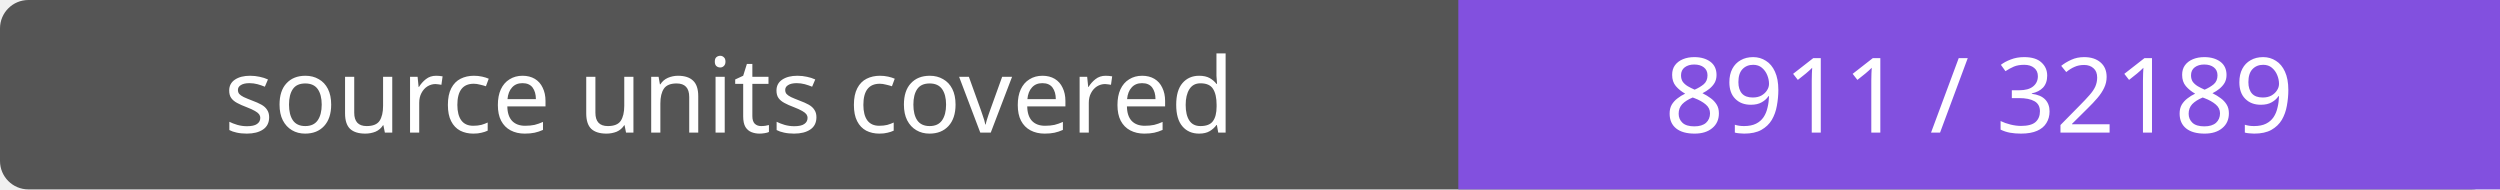
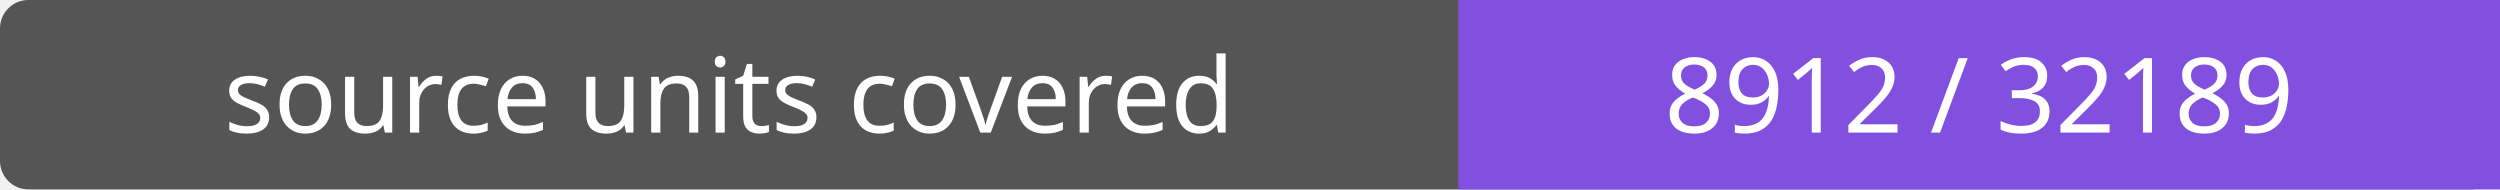
- <svg xmlns="http://www.w3.org/2000/svg" width="264" height="20" role="img" aria-label="source units covered: 8911 / 32189">
+ <svg xmlns="http://www.w3.org/2000/svg" width="264" height="20" role="img" aria-label="source units covered: 8912 / 32189">
  <rect width="264" height="20" rx="3" fill="#555" />
  <path fill="#8250df" d="M154 0h110v20H154z" />
  <g fill="#fff" text-anchor="middle" font-family="Verdana,sans-serif" font-size="11">
    <text x="77.0" y="14">source units covered</text>
-     <text x="209.0" y="14">8911 / 32189</text>
+     <text x="209.0" y="14">8912 / 32189</text>
  </g>
</svg>
